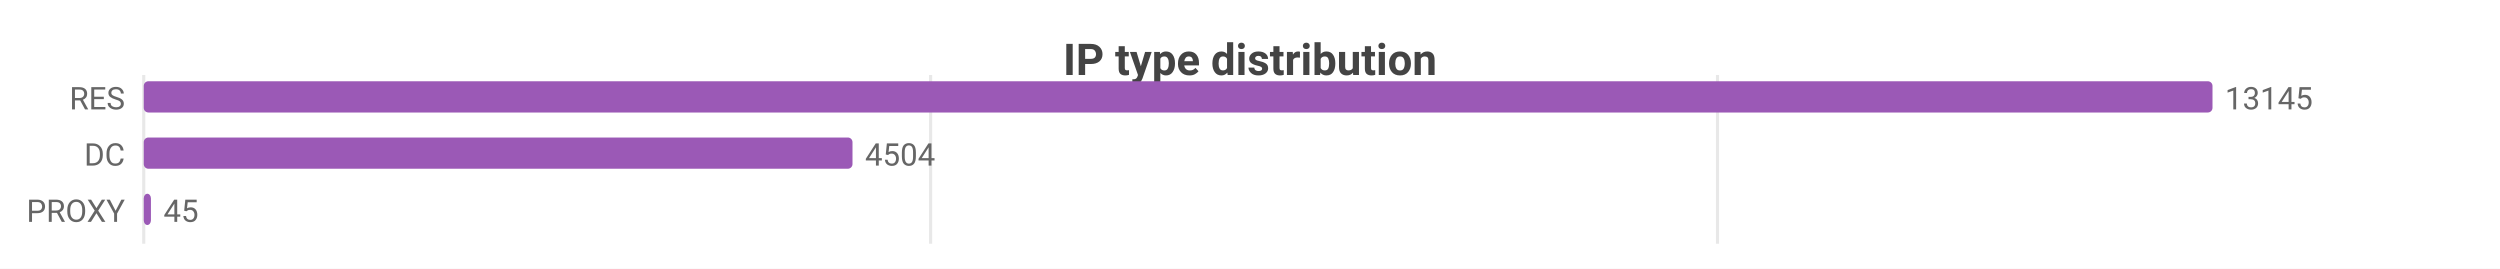
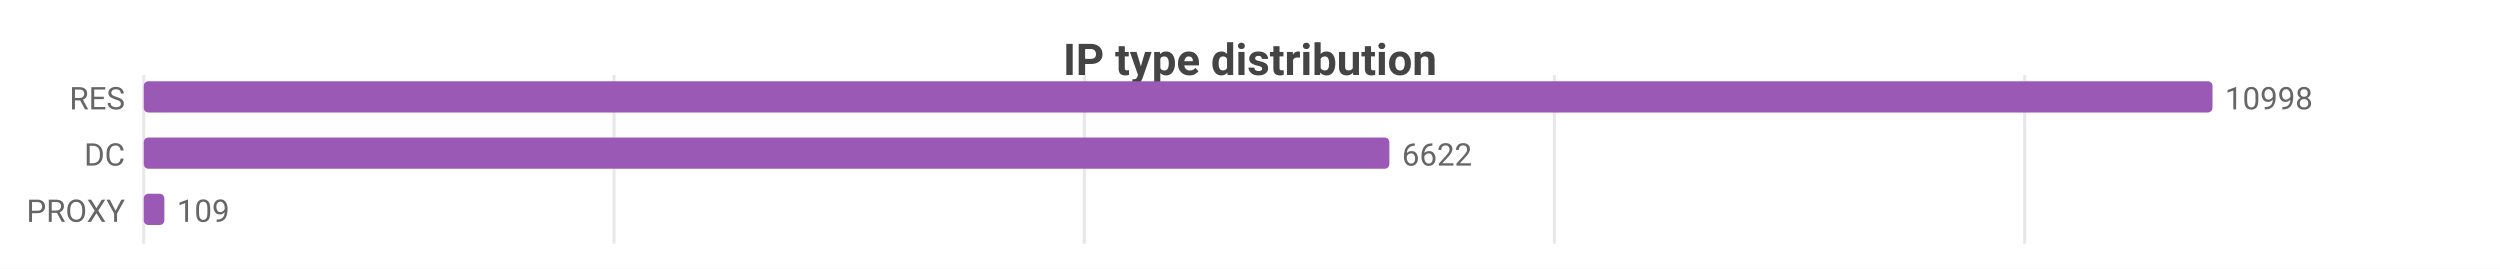
<svg xmlns="http://www.w3.org/2000/svg" width="800" height="86" viewBox="0 0 800 86">
  <rect width="800" height="86" fill="#ffffff" />
  <style>text{font-family:system-ui,-apple-system,'Segoe UI',Roboto,sans-serif}.g{stroke:#e8e8e8;stroke-width:1}.a{stroke:#999;stroke-width:1}.t{font-size:10px;fill:#666}.m{font-size:10px;text-anchor:middle;fill:#666}.e{font-size:10px;text-anchor:end;fill:#666}.l{font-size:11px;fill:#333}.tt{font-size:14px;font-weight:600;text-anchor:middle;fill:#444}.em{font-size:13px;text-anchor:middle;fill:#999}</style>
  <text class="tt" x="400.0" y="24">IP type distribution</text>
  <line class="g" x1="46" y1="24" x2="46" y2="78" />
-   <line class="g" x1="297.8" y1="24" x2="297.8" y2="78" />
-   <line class="g" x1="549.6" y1="24" x2="549.6" y2="78" />
+   <line class="g" x1="196.5" y1="24" x2="196.5" y2="78" />
+   <line class="g" x1="347.0" y1="24" x2="347.0" y2="78" />
+   <line class="g" x1="497.4" y1="24" x2="497.4" y2="78" />
+   <line class="g" x1="647.9" y1="24" x2="647.9" y2="78" />
  <text class="e" x="40" y="35">RES</text>
  <rect x="46" y="26" width="662" height="10" fill="#9b59b6" rx="1.5" />
-   <text class="t" x="712" y="35">13145</text>
+   <text class="t" x="712" y="35">10998</text>
  <text class="e" x="40" y="53">DC</text>
-   <rect x="46" y="44" width="226.8" height="10" fill="#9b59b6" rx="1.5" />
-   <text class="t" x="276.8" y="53">4504</text>
+   <rect x="46" y="44" width="398.6" height="10" fill="#9b59b6" rx="1.5" />
+   <text class="t" x="448.6" y="53">6622</text>
  <text class="e" x="40" y="71">PROXY</text>
-   <rect x="46" y="62" width="2.3" height="10" fill="#9b59b6" rx="1.5" />
-   <text class="t" x="52.3" y="71">45</text>
+   <rect x="46" y="62" width="6.6" height="10" fill="#9b59b6" rx="1.5" />
+   <text class="t" x="56.6" y="71">109</text>
</svg>
